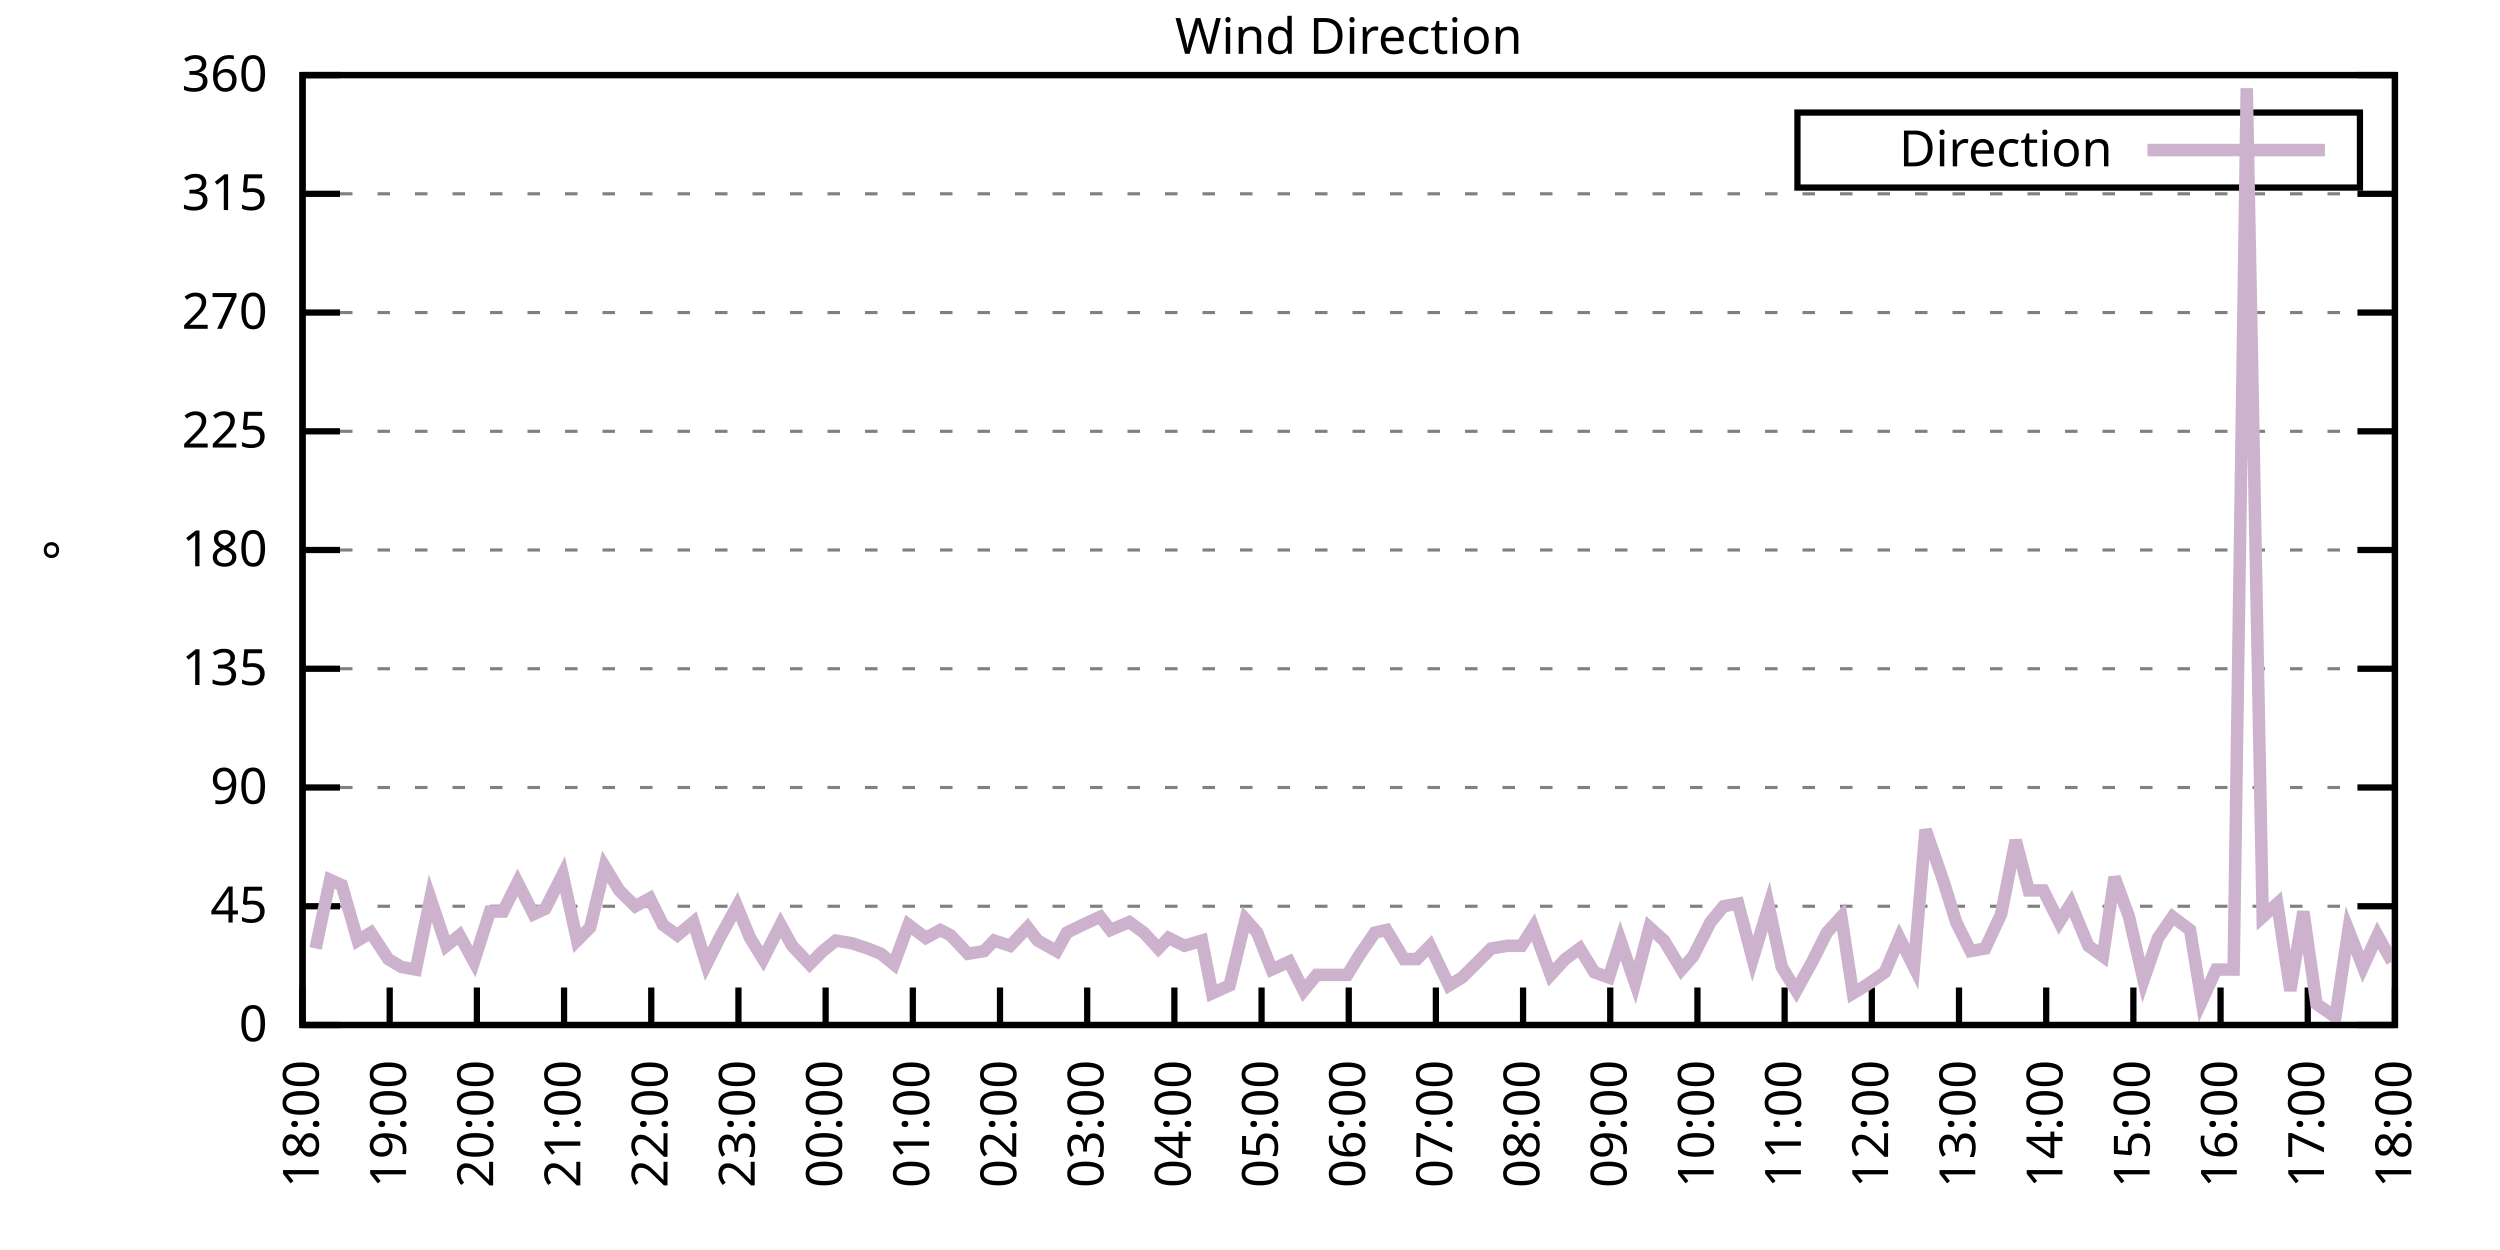
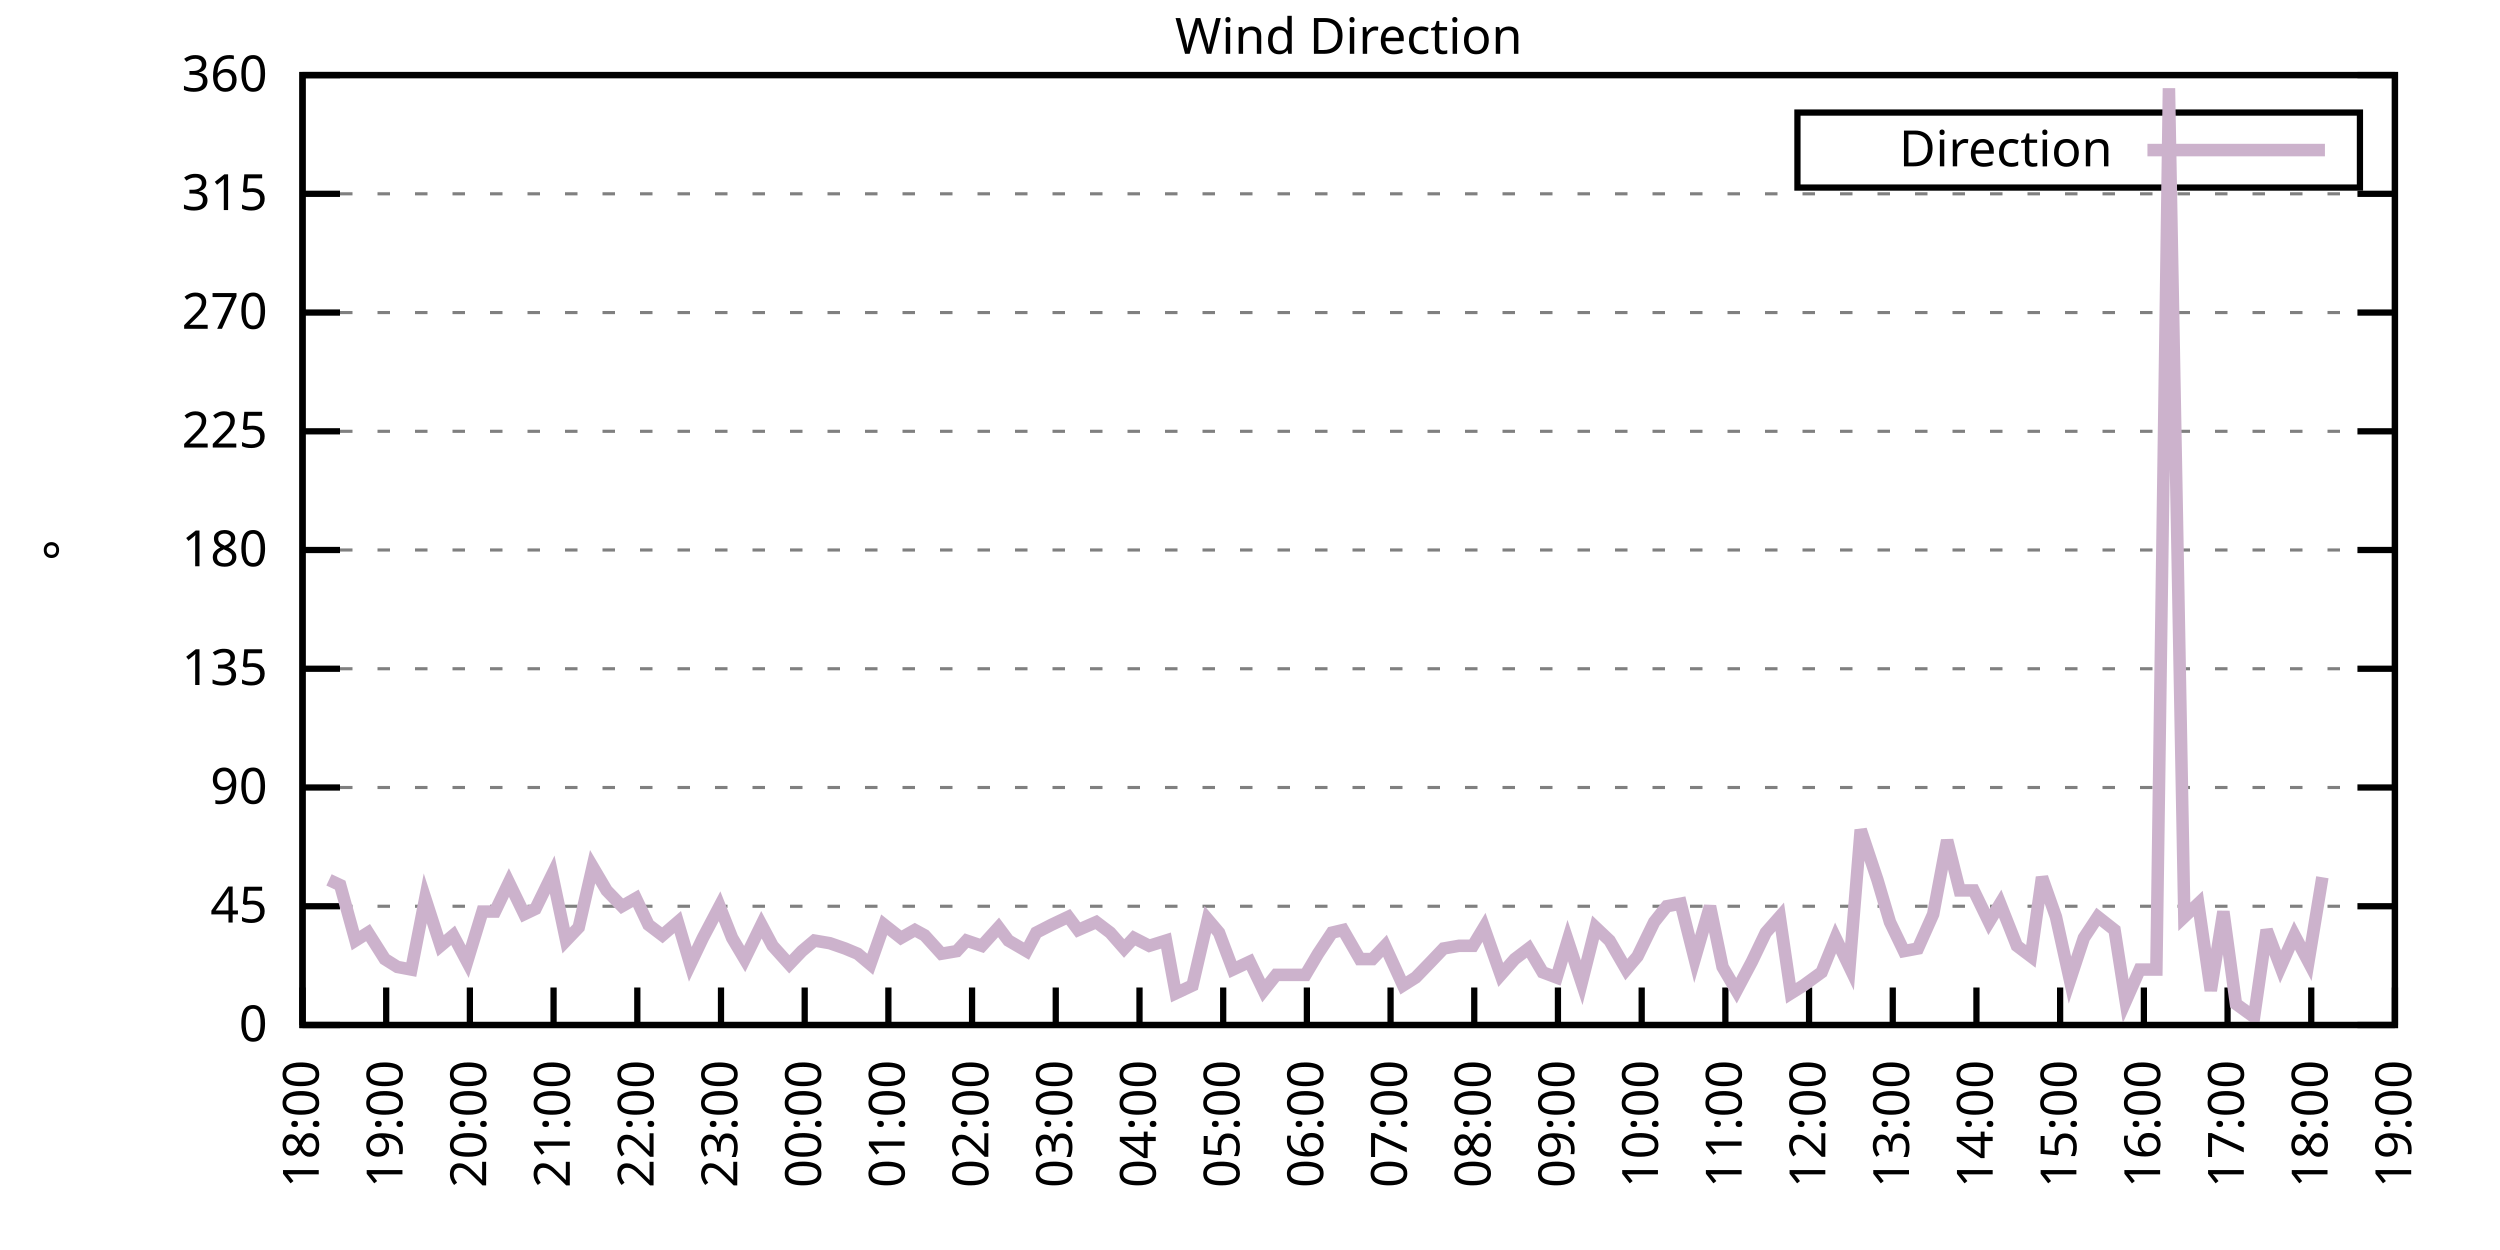
<svg xmlns="http://www.w3.org/2000/svg" xmlns:xlink="http://www.w3.org/1999/xlink" width="400" height="200" viewBox="0 0 400 200">
  <g id="gnuplot_canvas">
    <rect x="0" y="0" width="400" height="200" fill="none" />
    <defs>
      <circle id="gpDot" r="0.5" stroke-width="0.5" stroke="currentColor" />
      <path id="gpPt0" stroke-width="0.333" stroke="currentColor" d="M-1,0 h2 M0,-1 v2" />
      <path id="gpPt1" stroke-width="0.333" stroke="currentColor" d="M-1,-1 L1,1 M1,-1 L-1,1" />
      <path id="gpPt2" stroke-width="0.333" stroke="currentColor" d="M-1,0 L1,0 M0,-1 L0,1 M-1,-1 L1,1 M-1,1 L1,-1" />
      <rect id="gpPt3" stroke-width="0.333" stroke="currentColor" x="-1" y="-1" width="2" height="2" />
      <rect id="gpPt4" stroke-width="0.333" stroke="currentColor" fill="currentColor" x="-1" y="-1" width="2" height="2" />
      <circle id="gpPt5" stroke-width="0.333" stroke="currentColor" cx="0" cy="0" r="1" />
      <use xlink:href="#gpPt5" id="gpPt6" fill="currentColor" stroke="none" />
      <path id="gpPt7" stroke-width="0.333" stroke="currentColor" d="M0,-1.33 L-1.33,0.67 L1.33,0.67 z" />
      <use xlink:href="#gpPt7" id="gpPt8" fill="currentColor" stroke="none" />
      <use xlink:href="#gpPt7" id="gpPt9" stroke="currentColor" transform="rotate(180)" />
      <use xlink:href="#gpPt9" id="gpPt10" fill="currentColor" stroke="none" />
      <use xlink:href="#gpPt3" id="gpPt11" stroke="currentColor" transform="rotate(45)" />
      <use xlink:href="#gpPt11" id="gpPt12" fill="currentColor" stroke="none" />
      <path id="gpPt13" stroke-width="0.333" stroke="currentColor" d="M0,1.330 L1.265,0.411 L0.782,-1.067 L-0.782,-1.076 L-1.265,0.411 z" />
      <use xlink:href="#gpPt13" id="gpPt14" fill="currentColor" stroke="none" />
      <filter id="textbox" filterUnits="objectBoundingBox" x="0" y="0" height="1" width="1">
        <feFlood flood-color="white" flood-opacity="1" result="bgnd" />
        <feComposite in="SourceGraphic" in2="bgnd" operator="atop" />
      </filter>
      <filter id="greybox" filterUnits="objectBoundingBox" x="0" y="0" height="1" width="1">
        <feFlood flood-color="lightgrey" flood-opacity="1" result="grey" />
        <feComposite in="SourceGraphic" in2="grey" operator="atop" />
      </filter>
    </defs>
    <g fill="none" color="white" stroke="currentColor" stroke-width="1.00" stroke-linecap="butt" stroke-linejoin="miter">
</g>
    <g fill="none" color="black" stroke="currentColor" stroke-width="1.00" stroke-linecap="butt" stroke-linejoin="miter">
      <g stroke="none" shape-rendering="crispEdges">
        <polygon fill="rgb(255, 255, 255)" points="48.40,164.00 383.18,164.00 383.18,12.02 48.40,12.02 " />
      </g>
    </g>
    <g fill="none" color="black" stroke="currentColor" stroke-width="1.00" stroke-linecap="butt" stroke-linejoin="miter">
</g>
    <g fill="none" color="black" stroke="black" stroke-width="0.50" stroke-linecap="butt" stroke-linejoin="miter">
</g>
    <g fill="none" color="gray" stroke="currentColor" stroke-width="0.50" stroke-linecap="butt" stroke-linejoin="miter">
      <path stroke="gray" stroke-dasharray="2,4" class="gridline" d="M48.40,164.00 L383.19,164.00  " />
    </g>
    <g fill="none" color="gray" stroke="gray" stroke-width="1.00" stroke-linecap="butt" stroke-linejoin="miter">
</g>
    <g fill="none" color="black" stroke="currentColor" stroke-width="1.00" stroke-linecap="butt" stroke-linejoin="miter">
      <path stroke="black" d="M48.40,164.00 L54.40,164.00 M383.19,164.00 L377.19,164.00  " />
      <g transform="translate(42.80,166.60)" stroke="none" fill="black" font-family="Sans" font-size="8.00" text-anchor="end">
        <text>
          <tspan font-family="Sans"> 0</tspan>
        </text>
      </g>
    </g>
    <g fill="none" color="black" stroke="currentColor" stroke-width="1.00" stroke-linecap="butt" stroke-linejoin="miter">
</g>
    <g fill="none" color="black" stroke="black" stroke-width="0.50" stroke-linecap="butt" stroke-linejoin="miter">
</g>
    <g fill="none" color="gray" stroke="currentColor" stroke-width="0.50" stroke-linecap="butt" stroke-linejoin="miter">
      <path stroke="gray" stroke-dasharray="2,4" class="gridline" d="M48.40,145.00 L383.19,145.00  " />
    </g>
    <g fill="none" color="gray" stroke="gray" stroke-width="1.00" stroke-linecap="butt" stroke-linejoin="miter">
</g>
    <g fill="none" color="black" stroke="currentColor" stroke-width="1.00" stroke-linecap="butt" stroke-linejoin="miter">
      <path stroke="black" d="M48.40,145.00 L54.40,145.00 M383.19,145.00 L377.19,145.00  " />
      <g transform="translate(42.80,147.60)" stroke="none" fill="black" font-family="Sans" font-size="8.00" text-anchor="end">
        <text>
          <tspan font-family="Sans"> 45</tspan>
        </text>
      </g>
    </g>
    <g fill="none" color="black" stroke="currentColor" stroke-width="1.00" stroke-linecap="butt" stroke-linejoin="miter">
</g>
    <g fill="none" color="black" stroke="black" stroke-width="0.50" stroke-linecap="butt" stroke-linejoin="miter">
</g>
    <g fill="none" color="gray" stroke="currentColor" stroke-width="0.50" stroke-linecap="butt" stroke-linejoin="miter">
      <path stroke="gray" stroke-dasharray="2,4" class="gridline" d="M48.40,126.00 L383.19,126.00  " />
    </g>
    <g fill="none" color="gray" stroke="gray" stroke-width="1.00" stroke-linecap="butt" stroke-linejoin="miter">
</g>
    <g fill="none" color="black" stroke="currentColor" stroke-width="1.00" stroke-linecap="butt" stroke-linejoin="miter">
      <path stroke="black" d="M48.40,126.00 L54.40,126.00 M383.19,126.00 L377.19,126.00  " />
      <g transform="translate(42.80,128.60)" stroke="none" fill="black" font-family="Sans" font-size="8.00" text-anchor="end">
        <text>
          <tspan font-family="Sans"> 90</tspan>
        </text>
      </g>
    </g>
    <g fill="none" color="black" stroke="currentColor" stroke-width="1.00" stroke-linecap="butt" stroke-linejoin="miter">
</g>
    <g fill="none" color="black" stroke="black" stroke-width="0.50" stroke-linecap="butt" stroke-linejoin="miter">
</g>
    <g fill="none" color="gray" stroke="currentColor" stroke-width="0.50" stroke-linecap="butt" stroke-linejoin="miter">
      <path stroke="gray" stroke-dasharray="2,4" class="gridline" d="M48.40,107.00 L383.19,107.00  " />
    </g>
    <g fill="none" color="gray" stroke="gray" stroke-width="1.00" stroke-linecap="butt" stroke-linejoin="miter">
</g>
    <g fill="none" color="black" stroke="currentColor" stroke-width="1.00" stroke-linecap="butt" stroke-linejoin="miter">
      <path stroke="black" d="M48.40,107.00 L54.40,107.00 M383.19,107.00 L377.19,107.00  " />
      <g transform="translate(42.80,109.60)" stroke="none" fill="black" font-family="Sans" font-size="8.00" text-anchor="end">
        <text>
          <tspan font-family="Sans"> 135</tspan>
        </text>
      </g>
    </g>
    <g fill="none" color="black" stroke="currentColor" stroke-width="1.00" stroke-linecap="butt" stroke-linejoin="miter">
</g>
    <g fill="none" color="black" stroke="black" stroke-width="0.50" stroke-linecap="butt" stroke-linejoin="miter">
</g>
    <g fill="none" color="gray" stroke="currentColor" stroke-width="0.50" stroke-linecap="butt" stroke-linejoin="miter">
      <path stroke="gray" stroke-dasharray="2,4" class="gridline" d="M48.40,88.00 L383.19,88.00  " />
    </g>
    <g fill="none" color="gray" stroke="gray" stroke-width="1.00" stroke-linecap="butt" stroke-linejoin="miter">
</g>
    <g fill="none" color="black" stroke="currentColor" stroke-width="1.00" stroke-linecap="butt" stroke-linejoin="miter">
      <path stroke="black" d="M48.40,88.00 L54.40,88.00 M383.19,88.00 L377.19,88.00  " />
      <g transform="translate(42.80,90.60)" stroke="none" fill="black" font-family="Sans" font-size="8.00" text-anchor="end">
        <text>
          <tspan font-family="Sans"> 180</tspan>
        </text>
      </g>
    </g>
    <g fill="none" color="black" stroke="currentColor" stroke-width="1.00" stroke-linecap="butt" stroke-linejoin="miter">
</g>
    <g fill="none" color="black" stroke="black" stroke-width="0.50" stroke-linecap="butt" stroke-linejoin="miter">
</g>
    <g fill="none" color="gray" stroke="currentColor" stroke-width="0.50" stroke-linecap="butt" stroke-linejoin="miter">
      <path stroke="gray" stroke-dasharray="2,4" class="gridline" d="M48.40,69.01 L383.19,69.01  " />
    </g>
    <g fill="none" color="gray" stroke="gray" stroke-width="1.00" stroke-linecap="butt" stroke-linejoin="miter">
</g>
    <g fill="none" color="black" stroke="currentColor" stroke-width="1.00" stroke-linecap="butt" stroke-linejoin="miter">
      <path stroke="black" d="M48.40,69.01 L54.40,69.01 M383.19,69.01 L377.19,69.01  " />
      <g transform="translate(42.80,71.61)" stroke="none" fill="black" font-family="Sans" font-size="8.00" text-anchor="end">
        <text>
          <tspan font-family="Sans"> 225</tspan>
        </text>
      </g>
    </g>
    <g fill="none" color="black" stroke="currentColor" stroke-width="1.00" stroke-linecap="butt" stroke-linejoin="miter">
</g>
    <g fill="none" color="black" stroke="black" stroke-width="0.50" stroke-linecap="butt" stroke-linejoin="miter">
</g>
    <g fill="none" color="gray" stroke="currentColor" stroke-width="0.50" stroke-linecap="butt" stroke-linejoin="miter">
      <path stroke="gray" stroke-dasharray="2,4" class="gridline" d="M48.40,50.01 L383.19,50.01  " />
    </g>
    <g fill="none" color="gray" stroke="gray" stroke-width="1.00" stroke-linecap="butt" stroke-linejoin="miter">
</g>
    <g fill="none" color="black" stroke="currentColor" stroke-width="1.00" stroke-linecap="butt" stroke-linejoin="miter">
      <path stroke="black" d="M48.40,50.01 L54.40,50.01 M383.19,50.01 L377.19,50.01  " />
      <g transform="translate(42.80,52.61)" stroke="none" fill="black" font-family="Sans" font-size="8.00" text-anchor="end">
        <text>
          <tspan font-family="Sans"> 270</tspan>
        </text>
      </g>
    </g>
    <g fill="none" color="black" stroke="currentColor" stroke-width="1.00" stroke-linecap="butt" stroke-linejoin="miter">
</g>
    <g fill="none" color="black" stroke="black" stroke-width="0.50" stroke-linecap="butt" stroke-linejoin="miter">
</g>
    <g fill="none" color="gray" stroke="currentColor" stroke-width="0.50" stroke-linecap="butt" stroke-linejoin="miter">
      <path stroke="gray" stroke-dasharray="2,4" class="gridline" d="M48.40,31.01 L383.19,31.01  " />
    </g>
    <g fill="none" color="gray" stroke="gray" stroke-width="1.00" stroke-linecap="butt" stroke-linejoin="miter">
</g>
    <g fill="none" color="black" stroke="currentColor" stroke-width="1.00" stroke-linecap="butt" stroke-linejoin="miter">
      <path stroke="black" d="M48.40,31.01 L54.40,31.01 M383.19,31.01 L377.19,31.01  " />
      <g transform="translate(42.80,33.61)" stroke="none" fill="black" font-family="Sans" font-size="8.00" text-anchor="end">
        <text>
          <tspan font-family="Sans"> 315</tspan>
        </text>
      </g>
    </g>
    <g fill="none" color="black" stroke="currentColor" stroke-width="1.00" stroke-linecap="butt" stroke-linejoin="miter">
</g>
    <g fill="none" color="black" stroke="black" stroke-width="0.50" stroke-linecap="butt" stroke-linejoin="miter">
</g>
    <g fill="none" color="gray" stroke="currentColor" stroke-width="0.50" stroke-linecap="butt" stroke-linejoin="miter">
      <path stroke="gray" stroke-dasharray="2,4" class="gridline" d="M48.40,12.01 L383.19,12.01  " />
    </g>
    <g fill="none" color="gray" stroke="gray" stroke-width="1.00" stroke-linecap="butt" stroke-linejoin="miter">
</g>
    <g fill="none" color="black" stroke="currentColor" stroke-width="1.00" stroke-linecap="butt" stroke-linejoin="miter">
      <path stroke="black" d="M48.40,12.01 L54.40,12.01 M383.19,12.01 L377.19,12.01  " />
      <g transform="translate(42.80,14.61)" stroke="none" fill="black" font-family="Sans" font-size="8.00" text-anchor="end">
        <text>
          <tspan font-family="Sans"> 360</tspan>
        </text>
      </g>
    </g>
    <g fill="none" color="black" stroke="currentColor" stroke-width="1.00" stroke-linecap="butt" stroke-linejoin="miter">
      <path stroke="black" d="M48.40,164.00 L48.40,158.00  " />
      <g transform="translate(51.00,169.60) rotate(270.00)" stroke="none" fill="black" font-family="Sans" font-size="8.00" text-anchor="end">
        <text>
          <tspan font-family="Sans">18:00</tspan>
        </text>
      </g>
    </g>
    <g fill="none" color="black" stroke="currentColor" stroke-width="1.00" stroke-linecap="butt" stroke-linejoin="miter">
-       <path stroke="black" d="M62.35,164.00 L62.35,158.00  " />
-       <g transform="translate(64.95,169.60) rotate(270.00)" stroke="none" fill="black" font-family="Sans" font-size="8.00" text-anchor="end">
+       <path stroke="black" d="M61.79,164.00 L61.79,158.00  " />
+       <g transform="translate(64.39,169.60) rotate(270.00)" stroke="none" fill="black" font-family="Sans" font-size="8.00" text-anchor="end">
        <text>
          <tspan font-family="Sans">19:00</tspan>
        </text>
      </g>
    </g>
    <g fill="none" color="black" stroke="currentColor" stroke-width="1.00" stroke-linecap="butt" stroke-linejoin="miter">
-       <path stroke="black" d="M76.30,164.00 L76.30,158.00  " />
-       <g transform="translate(78.90,169.60) rotate(270.00)" stroke="none" fill="black" font-family="Sans" font-size="8.00" text-anchor="end">
+       <path stroke="black" d="M75.18,164.00 L75.18,158.00  " />
+       <g transform="translate(77.78,169.60) rotate(270.00)" stroke="none" fill="black" font-family="Sans" font-size="8.00" text-anchor="end">
        <text>
          <tspan font-family="Sans">20:00</tspan>
        </text>
      </g>
    </g>
    <g fill="none" color="black" stroke="currentColor" stroke-width="1.00" stroke-linecap="butt" stroke-linejoin="miter">
-       <path stroke="black" d="M90.25,164.00 L90.25,158.00  " />
-       <g transform="translate(92.85,169.60) rotate(270.00)" stroke="none" fill="black" font-family="Sans" font-size="8.00" text-anchor="end">
+       <path stroke="black" d="M88.57,164.00 L88.57,158.00  " />
+       <g transform="translate(91.17,169.60) rotate(270.00)" stroke="none" fill="black" font-family="Sans" font-size="8.00" text-anchor="end">
        <text>
          <tspan font-family="Sans">21:00</tspan>
        </text>
      </g>
    </g>
    <g fill="none" color="black" stroke="currentColor" stroke-width="1.00" stroke-linecap="butt" stroke-linejoin="miter">
-       <path stroke="black" d="M104.20,164.00 L104.20,158.00  " />
-       <g transform="translate(106.80,169.60) rotate(270.00)" stroke="none" fill="black" font-family="Sans" font-size="8.00" text-anchor="end">
+       <path stroke="black" d="M101.97,164.00 L101.97,158.00  " />
+       <g transform="translate(104.57,169.60) rotate(270.00)" stroke="none" fill="black" font-family="Sans" font-size="8.00" text-anchor="end">
        <text>
          <tspan font-family="Sans">22:00</tspan>
        </text>
      </g>
    </g>
    <g fill="none" color="black" stroke="currentColor" stroke-width="1.00" stroke-linecap="butt" stroke-linejoin="miter">
-       <path stroke="black" d="M118.15,164.00 L118.15,158.00  " />
-       <g transform="translate(120.75,169.60) rotate(270.00)" stroke="none" fill="black" font-family="Sans" font-size="8.00" text-anchor="end">
+       <path stroke="black" d="M115.36,164.00 L115.36,158.00  " />
+       <g transform="translate(117.96,169.60) rotate(270.00)" stroke="none" fill="black" font-family="Sans" font-size="8.00" text-anchor="end">
        <text>
          <tspan font-family="Sans">23:00</tspan>
        </text>
      </g>
    </g>
    <g fill="none" color="black" stroke="currentColor" stroke-width="1.00" stroke-linecap="butt" stroke-linejoin="miter">
-       <path stroke="black" d="M132.10,164.00 L132.10,158.00  " />
-       <g transform="translate(134.70,169.60) rotate(270.00)" stroke="none" fill="black" font-family="Sans" font-size="8.00" text-anchor="end">
+       <path stroke="black" d="M128.75,164.00 L128.75,158.00  " />
+       <g transform="translate(131.35,169.60) rotate(270.00)" stroke="none" fill="black" font-family="Sans" font-size="8.00" text-anchor="end">
        <text>
          <tspan font-family="Sans">00:00</tspan>
        </text>
      </g>
    </g>
    <g fill="none" color="black" stroke="currentColor" stroke-width="1.00" stroke-linecap="butt" stroke-linejoin="miter">
-       <path stroke="black" d="M146.05,164.00 L146.05,158.00  " />
-       <g transform="translate(148.65,169.60) rotate(270.00)" stroke="none" fill="black" font-family="Sans" font-size="8.00" text-anchor="end">
+       <path stroke="black" d="M142.14,164.00 L142.14,158.00  " />
+       <g transform="translate(144.74,169.60) rotate(270.00)" stroke="none" fill="black" font-family="Sans" font-size="8.00" text-anchor="end">
        <text>
          <tspan font-family="Sans">01:00</tspan>
        </text>
      </g>
    </g>
    <g fill="none" color="black" stroke="currentColor" stroke-width="1.00" stroke-linecap="butt" stroke-linejoin="miter">
-       <path stroke="black" d="M160.00,164.00 L160.00,158.00  " />
-       <g transform="translate(162.60,169.60) rotate(270.00)" stroke="none" fill="black" font-family="Sans" font-size="8.00" text-anchor="end">
+       <path stroke="black" d="M155.53,164.00 L155.53,158.00  " />
+       <g transform="translate(158.13,169.60) rotate(270.00)" stroke="none" fill="black" font-family="Sans" font-size="8.00" text-anchor="end">
        <text>
          <tspan font-family="Sans">02:00</tspan>
        </text>
      </g>
    </g>
    <g fill="none" color="black" stroke="currentColor" stroke-width="1.00" stroke-linecap="butt" stroke-linejoin="miter">
-       <path stroke="black" d="M173.95,164.00 L173.95,158.00  " />
-       <g transform="translate(176.55,169.60) rotate(270.00)" stroke="none" fill="black" font-family="Sans" font-size="8.00" text-anchor="end">
+       <path stroke="black" d="M168.92,164.00 L168.92,158.00  " />
+       <g transform="translate(171.52,169.60) rotate(270.00)" stroke="none" fill="black" font-family="Sans" font-size="8.00" text-anchor="end">
        <text>
          <tspan font-family="Sans">03:00</tspan>
        </text>
      </g>
    </g>
    <g fill="none" color="black" stroke="currentColor" stroke-width="1.00" stroke-linecap="butt" stroke-linejoin="miter">
-       <path stroke="black" d="M187.90,164.00 L187.90,158.00  " />
-       <g transform="translate(190.50,169.60) rotate(270.00)" stroke="none" fill="black" font-family="Sans" font-size="8.00" text-anchor="end">
+       <path stroke="black" d="M182.32,164.00 L182.32,158.00  " />
+       <g transform="translate(184.92,169.60) rotate(270.00)" stroke="none" fill="black" font-family="Sans" font-size="8.00" text-anchor="end">
        <text>
          <tspan font-family="Sans">04:00</tspan>
        </text>
      </g>
    </g>
    <g fill="none" color="black" stroke="currentColor" stroke-width="1.00" stroke-linecap="butt" stroke-linejoin="miter">
-       <path stroke="black" d="M201.85,164.00 L201.85,158.00  " />
-       <g transform="translate(204.45,169.60) rotate(270.00)" stroke="none" fill="black" font-family="Sans" font-size="8.00" text-anchor="end">
+       <path stroke="black" d="M195.71,164.00 L195.71,158.00  " />
+       <g transform="translate(198.31,169.60) rotate(270.00)" stroke="none" fill="black" font-family="Sans" font-size="8.00" text-anchor="end">
        <text>
          <tspan font-family="Sans">05:00</tspan>
        </text>
      </g>
    </g>
    <g fill="none" color="black" stroke="currentColor" stroke-width="1.00" stroke-linecap="butt" stroke-linejoin="miter">
-       <path stroke="black" d="M215.80,164.00 L215.80,158.00  " />
-       <g transform="translate(218.40,169.60) rotate(270.00)" stroke="none" fill="black" font-family="Sans" font-size="8.00" text-anchor="end">
+       <path stroke="black" d="M209.10,164.00 L209.10,158.00  " />
+       <g transform="translate(211.70,169.60) rotate(270.00)" stroke="none" fill="black" font-family="Sans" font-size="8.00" text-anchor="end">
        <text>
          <tspan font-family="Sans">06:00</tspan>
        </text>
      </g>
    </g>
    <g fill="none" color="black" stroke="currentColor" stroke-width="1.00" stroke-linecap="butt" stroke-linejoin="miter">
-       <path stroke="black" d="M229.74,164.00 L229.74,158.00  " />
-       <g transform="translate(232.34,169.60) rotate(270.00)" stroke="none" fill="black" font-family="Sans" font-size="8.00" text-anchor="end">
+       <path stroke="black" d="M222.49,164.00 L222.49,158.00  " />
+       <g transform="translate(225.09,169.60) rotate(270.00)" stroke="none" fill="black" font-family="Sans" font-size="8.00" text-anchor="end">
        <text>
          <tspan font-family="Sans">07:00</tspan>
        </text>
      </g>
    </g>
    <g fill="none" color="black" stroke="currentColor" stroke-width="1.00" stroke-linecap="butt" stroke-linejoin="miter">
-       <path stroke="black" d="M243.69,164.00 L243.69,158.00  " />
-       <g transform="translate(246.29,169.60) rotate(270.00)" stroke="none" fill="black" font-family="Sans" font-size="8.00" text-anchor="end">
+       <path stroke="black" d="M235.88,164.00 L235.88,158.00  " />
+       <g transform="translate(238.48,169.60) rotate(270.00)" stroke="none" fill="black" font-family="Sans" font-size="8.00" text-anchor="end">
        <text>
          <tspan font-family="Sans">08:00</tspan>
        </text>
      </g>
    </g>
    <g fill="none" color="black" stroke="currentColor" stroke-width="1.00" stroke-linecap="butt" stroke-linejoin="miter">
-       <path stroke="black" d="M257.64,164.00 L257.64,158.00  " />
-       <g transform="translate(260.24,169.60) rotate(270.00)" stroke="none" fill="black" font-family="Sans" font-size="8.00" text-anchor="end">
+       <path stroke="black" d="M249.27,164.00 L249.27,158.00  " />
+       <g transform="translate(251.87,169.60) rotate(270.00)" stroke="none" fill="black" font-family="Sans" font-size="8.00" text-anchor="end">
        <text>
          <tspan font-family="Sans">09:00</tspan>
        </text>
      </g>
    </g>
    <g fill="none" color="black" stroke="currentColor" stroke-width="1.00" stroke-linecap="butt" stroke-linejoin="miter">
-       <path stroke="black" d="M271.59,164.00 L271.59,158.00  " />
-       <g transform="translate(274.19,169.60) rotate(270.00)" stroke="none" fill="black" font-family="Sans" font-size="8.00" text-anchor="end">
+       <path stroke="black" d="M262.67,164.00 L262.67,158.00  " />
+       <g transform="translate(265.27,169.60) rotate(270.00)" stroke="none" fill="black" font-family="Sans" font-size="8.00" text-anchor="end">
        <text>
          <tspan font-family="Sans">10:00</tspan>
        </text>
      </g>
    </g>
    <g fill="none" color="black" stroke="currentColor" stroke-width="1.00" stroke-linecap="butt" stroke-linejoin="miter">
-       <path stroke="black" d="M285.54,164.00 L285.54,158.00  " />
-       <g transform="translate(288.14,169.60) rotate(270.00)" stroke="none" fill="black" font-family="Sans" font-size="8.00" text-anchor="end">
+       <path stroke="black" d="M276.06,164.00 L276.06,158.00  " />
+       <g transform="translate(278.66,169.60) rotate(270.00)" stroke="none" fill="black" font-family="Sans" font-size="8.00" text-anchor="end">
        <text>
          <tspan font-family="Sans">11:00</tspan>
        </text>
      </g>
    </g>
    <g fill="none" color="black" stroke="currentColor" stroke-width="1.00" stroke-linecap="butt" stroke-linejoin="miter">
-       <path stroke="black" d="M299.49,164.00 L299.49,158.00  " />
-       <g transform="translate(302.09,169.60) rotate(270.00)" stroke="none" fill="black" font-family="Sans" font-size="8.00" text-anchor="end">
+       <path stroke="black" d="M289.45,164.00 L289.45,158.00  " />
+       <g transform="translate(292.05,169.60) rotate(270.00)" stroke="none" fill="black" font-family="Sans" font-size="8.00" text-anchor="end">
        <text>
          <tspan font-family="Sans">12:00</tspan>
        </text>
      </g>
    </g>
    <g fill="none" color="black" stroke="currentColor" stroke-width="1.00" stroke-linecap="butt" stroke-linejoin="miter">
-       <path stroke="black" d="M313.44,164.00 L313.44,158.00  " />
-       <g transform="translate(316.04,169.60) rotate(270.00)" stroke="none" fill="black" font-family="Sans" font-size="8.00" text-anchor="end">
+       <path stroke="black" d="M302.84,164.00 L302.84,158.00  " />
+       <g transform="translate(305.44,169.60) rotate(270.00)" stroke="none" fill="black" font-family="Sans" font-size="8.00" text-anchor="end">
        <text>
          <tspan font-family="Sans">13:00</tspan>
        </text>
      </g>
    </g>
    <g fill="none" color="black" stroke="currentColor" stroke-width="1.00" stroke-linecap="butt" stroke-linejoin="miter">
-       <path stroke="black" d="M327.39,164.00 L327.39,158.00  " />
-       <g transform="translate(329.99,169.60) rotate(270.00)" stroke="none" fill="black" font-family="Sans" font-size="8.00" text-anchor="end">
+       <path stroke="black" d="M316.23,164.00 L316.23,158.00  " />
+       <g transform="translate(318.83,169.60) rotate(270.00)" stroke="none" fill="black" font-family="Sans" font-size="8.00" text-anchor="end">
        <text>
          <tspan font-family="Sans">14:00</tspan>
        </text>
      </g>
    </g>
    <g fill="none" color="black" stroke="currentColor" stroke-width="1.00" stroke-linecap="butt" stroke-linejoin="miter">
-       <path stroke="black" d="M341.34,164.00 L341.34,158.00  " />
-       <g transform="translate(343.94,169.60) rotate(270.00)" stroke="none" fill="black" font-family="Sans" font-size="8.00" text-anchor="end">
+       <path stroke="black" d="M329.62,164.00 L329.62,158.00  " />
+       <g transform="translate(332.22,169.60) rotate(270.00)" stroke="none" fill="black" font-family="Sans" font-size="8.00" text-anchor="end">
        <text>
          <tspan font-family="Sans">15:00</tspan>
        </text>
      </g>
    </g>
    <g fill="none" color="black" stroke="currentColor" stroke-width="1.00" stroke-linecap="butt" stroke-linejoin="miter">
-       <path stroke="black" d="M355.29,164.00 L355.29,158.00  " />
-       <g transform="translate(357.89,169.60) rotate(270.00)" stroke="none" fill="black" font-family="Sans" font-size="8.00" text-anchor="end">
+       <path stroke="black" d="M343.02,164.00 L343.02,158.00  " />
+       <g transform="translate(345.62,169.60) rotate(270.00)" stroke="none" fill="black" font-family="Sans" font-size="8.00" text-anchor="end">
        <text>
          <tspan font-family="Sans">16:00</tspan>
        </text>
      </g>
    </g>
    <g fill="none" color="black" stroke="currentColor" stroke-width="1.00" stroke-linecap="butt" stroke-linejoin="miter">
-       <path stroke="black" d="M369.24,164.00 L369.24,158.00  " />
-       <g transform="translate(371.84,169.60) rotate(270.00)" stroke="none" fill="black" font-family="Sans" font-size="8.00" text-anchor="end">
+       <path stroke="black" d="M356.41,164.00 L356.41,158.00  " />
+       <g transform="translate(359.01,169.60) rotate(270.00)" stroke="none" fill="black" font-family="Sans" font-size="8.00" text-anchor="end">
        <text>
          <tspan font-family="Sans">17:00</tspan>
+         </text>
+       </g>
+     </g>
+     <g fill="none" color="black" stroke="currentColor" stroke-width="1.00" stroke-linecap="butt" stroke-linejoin="miter">
+       <path stroke="black" d="M369.80,164.00 L369.80,158.00  " />
+       <g transform="translate(372.40,169.60) rotate(270.00)" stroke="none" fill="black" font-family="Sans" font-size="8.00" text-anchor="end">
+         <text>
+           <tspan font-family="Sans">18:00</tspan>
        </text>
      </g>
    </g>
    <g fill="none" color="black" stroke="currentColor" stroke-width="1.00" stroke-linecap="butt" stroke-linejoin="miter">
      <path stroke="black" d="M383.19,164.00 L383.19,158.00  " />
      <g transform="translate(385.79,169.60) rotate(270.00)" stroke="none" fill="black" font-family="Sans" font-size="8.00" text-anchor="end">
        <text>
-           <tspan font-family="Sans">18:00</tspan>
+           <tspan font-family="Sans">19:00</tspan>
        </text>
      </g>
    </g>
    <g fill="none" color="black" stroke="currentColor" stroke-width="1.00" stroke-linecap="butt" stroke-linejoin="miter">
</g>
    <g fill="none" color="black" stroke="currentColor" stroke-width="1.00" stroke-linecap="butt" stroke-linejoin="miter">
      <path stroke="black" d="M48.40,12.01 L48.40,164.00 L383.19,164.00 L383.19,12.01 L48.40,12.01 Z  " />
    </g>
    <g fill="none" color="black" stroke="currentColor" stroke-width="1.00" stroke-linecap="butt" stroke-linejoin="miter">
</g>
    <g fill="none" color="black" stroke="currentColor" stroke-width="1.00" stroke-linecap="butt" stroke-linejoin="miter">
      <path stroke="black" d="M287.59,30.01 L287.59,18.01 L377.59,18.01 L377.59,30.01 L287.59,30.01 Z  " />
    </g>
    <g id="Wind_direction_plot_1">
      <g fill="none" color="white" stroke="black" stroke-width="2.00" stroke-linecap="butt" stroke-linejoin="miter">
</g>
      <g fill="none" color="black" stroke="currentColor" stroke-width="2.00" stroke-linecap="butt" stroke-linejoin="miter">
        <g transform="translate(337.99,26.61)" stroke="none" fill="black" font-family="Sans" font-size="8.00" text-anchor="end">
          <text>
            <tspan font-family="Sans">Direction</tspan>
          </text>
        </g>
      </g>
      <g fill="none" color="black" stroke="currentColor" stroke-width="2.00" stroke-linecap="butt" stroke-linejoin="miter">
-         <path stroke="rgb(204, 178, 204)" d="M343.59,24.01 L371.99,24.01 M50.49,151.76 L52.82,140.78 L54.68,141.62 L57.23,150.49 L59.33,149.22 L62.12,153.45   L64.21,154.71 L66.53,155.13 L68.86,143.73 L71.42,151.33 L73.51,149.65 L75.83,153.87 L78.39,145.85 L80.48,145.85   L82.81,141.20 L85.37,146.27 L87.23,145.42 L90.02,139.93 L92.34,150.49 L94.43,148.38 L96.76,138.67 L99.08,142.47   L101.64,145.00 L103.97,143.73 L106.06,147.96 L108.38,149.65 L110.94,147.53 L113.03,154.29 L115.13,150.07 L117.92,145.00   L120.01,150.07 L122.10,153.45 L124.89,147.96 L126.75,151.33 L129.54,154.29 L131.63,152.18 L133.72,150.49 L136.28,150.91   L138.84,151.76 L140.93,152.60 L143.02,154.29 L145.35,147.96 L148.14,150.07 L150.46,148.80 L152.09,149.65 L154.88,152.60   L157.44,152.18 L159.07,150.49 L161.62,151.33 L164.41,148.38 L166.04,150.49 L169.06,152.18 L170.69,149.22 L173.25,147.96   L176.04,146.69 L177.67,148.80 L180.69,147.53 L183.01,149.22 L185.34,151.76 L186.97,150.07 L189.52,151.33 L192.31,150.49   L193.94,158.93 L196.73,157.67 L199.29,147.11 L201.15,149.22 L203.47,155.13 L206.26,153.87 L208.59,158.51 L210.68,155.98   L212.77,155.98 L215.56,155.98 L217.65,152.60 L219.98,149.22 L221.84,148.80 L224.63,153.45 L226.72,153.45 L228.81,151.33   L231.84,157.67 L233.93,156.40 L236.49,153.87 L238.58,151.76 L241.14,151.33 L243.46,151.33 L245.32,148.38 L248.11,155.98   L250.44,153.45 L252.76,151.76 L255.09,155.56 L257.41,156.40 L259.27,150.49 L261.60,157.24 L263.92,148.38 L266.25,150.49   L269.04,155.13 L270.90,153.02 L273.69,147.53 L275.78,145.00 L278.10,144.58 L280.43,153.45 L282.99,145.00 L285.08,154.71   L287.40,158.51 L289.96,153.87 L292.29,149.22 L294.61,146.69 L296.47,158.93 L298.56,157.67 L301.58,155.56 L303.91,150.07   L306.23,154.71 L308.09,132.76 L310.88,140.78 L312.98,147.53 L315.30,152.18 L317.63,151.76 L320.18,146.27 L322.51,134.45   L324.60,142.47 L326.93,142.47 L329.48,147.53 L331.34,144.58 L334.13,151.33 L336.46,153.02 L338.32,140.36 L340.64,146.69   L342.97,156.82 L345.29,150.07 L347.62,146.69 L350.41,148.80 L352.27,160.20 L354.59,155.13 L357.38,155.13 L359.48,14.12   L362.03,146.69 L364.36,144.58 L366.45,158.51 L368.54,145.85 L370.64,160.62 L373.66,162.73 L375.75,148.80 L378.08,154.71   L380.40,149.65 L382.73,153.87  " />
+         <path stroke="rgb(204, 178, 204)" d="M343.59,24.01 L371.99,24.01 M52.64,140.78 L54.43,141.62 L56.88,150.49 L58.89,149.22 L61.57,153.45 L63.58,154.71   L65.81,155.13 L68.04,143.73 L70.50,151.33 L72.50,149.65 L74.74,153.87 L77.19,145.85 L79.20,145.85 L81.43,141.20   L83.89,146.27 L85.67,145.42 L88.35,139.93 L90.58,150.49 L92.59,148.38 L94.82,138.67 L97.06,142.47 L99.51,145.00   L101.74,143.73 L103.75,147.96 L105.98,149.65 L108.44,147.53 L110.45,154.29 L112.46,150.07 L115.13,145.00 L117.14,150.07   L119.15,153.45 L121.83,147.96 L123.62,151.33 L126.29,154.29 L128.30,152.18 L130.31,150.49 L132.77,150.91 L135.22,151.76   L137.23,152.60 L139.24,154.29 L141.47,147.96 L144.15,150.07 L146.38,148.80 L147.94,149.65 L150.62,152.60 L153.08,152.18   L154.64,150.49 L157.10,151.33 L159.77,148.38 L161.34,150.49 L164.24,152.18 L165.80,149.22 L168.25,147.96 L170.93,146.69   L172.50,148.80 L175.40,147.53 L177.63,149.22 L179.86,151.76 L181.42,150.07 L183.88,151.33 L186.56,150.49 L188.12,158.93   L190.80,157.67 L193.25,147.11 L195.04,149.22 L197.27,155.13 L199.95,153.87 L202.18,158.51 L204.19,155.98 L206.20,155.98   L208.88,155.98 L210.88,152.60 L213.12,149.22 L214.90,148.80 L217.58,153.45 L219.59,153.45 L221.60,151.33 L224.50,157.67   L226.51,156.40 L228.96,153.87 L230.97,151.76 L233.43,151.33 L235.66,151.33 L237.44,148.38 L240.12,155.98 L242.36,153.45   L244.59,151.76 L246.82,155.56 L249.05,156.40 L250.84,150.49 L253.07,157.24 L255.30,148.38 L257.53,150.49 L260.21,155.13   L262.00,153.02 L264.67,147.53 L266.68,145.00 L268.92,144.58 L271.15,153.45 L273.60,145.00 L275.61,154.71 L277.84,158.51   L280.30,153.87 L282.53,149.22 L284.76,146.69 L286.55,158.93 L288.56,157.67 L291.46,155.56 L293.69,150.07 L295.92,154.71   L297.71,132.76 L300.39,140.78 L302.39,147.53 L304.63,152.18 L306.86,151.76 L309.31,146.27 L311.54,134.45 L313.55,142.47   L315.79,142.47 L318.24,147.53 L320.03,144.58 L322.70,151.33 L324.94,153.02 L326.72,140.36 L328.95,146.69 L331.19,156.82   L333.42,150.07 L335.65,146.69 L338.33,148.80 L340.11,160.20 L342.35,155.13 L345.02,155.13 L347.03,14.12 L349.49,146.69   L351.72,144.58 L353.73,158.51 L355.74,145.85 L357.75,160.62 L360.65,162.73 L362.66,148.80 L364.89,154.71 L367.12,149.65   L369.35,153.87 L371.58,140.36  " />
      </g>
    </g>
    <g fill="none" color="black" stroke="currentColor" stroke-width="2.00" stroke-linecap="butt" stroke-linejoin="miter">
</g>
    <g fill="none" color="black" stroke="black" stroke-width="1.00" stroke-linecap="butt" stroke-linejoin="miter">
</g>
    <g fill="none" color="black" stroke="currentColor" stroke-width="1.00" stroke-linecap="butt" stroke-linejoin="miter">
      <path stroke="black" d="M48.40,12.01 L48.40,164.00 L383.19,164.00 L383.19,12.01 L48.40,12.01 Z  " />
      <g transform="translate(12.80,88.01) rotate(270.00)" stroke="none" fill="black" font-family="Sans" font-size="8.00" text-anchor="middle">
        <text>
          <tspan font-family="Sans">°</tspan>
        </text>
      </g>
    </g>
    <g fill="none" color="black" stroke="currentColor" stroke-width="1.00" stroke-linecap="butt" stroke-linejoin="miter">
</g>
    <g fill="none" color="black" stroke="currentColor" stroke-width="1.00" stroke-linecap="butt" stroke-linejoin="miter">
      <g transform="translate(215.79,8.61)" stroke="none" fill="black" font-family="Sans" font-size="8.00" text-anchor="middle">
        <text>
          <tspan font-family="Sans">Wind Direction</tspan>
        </text>
      </g>
    </g>
    <g fill="none" color="black" stroke="currentColor" stroke-width="1.00" stroke-linecap="butt" stroke-linejoin="miter">
</g>
  </g>
</svg>
